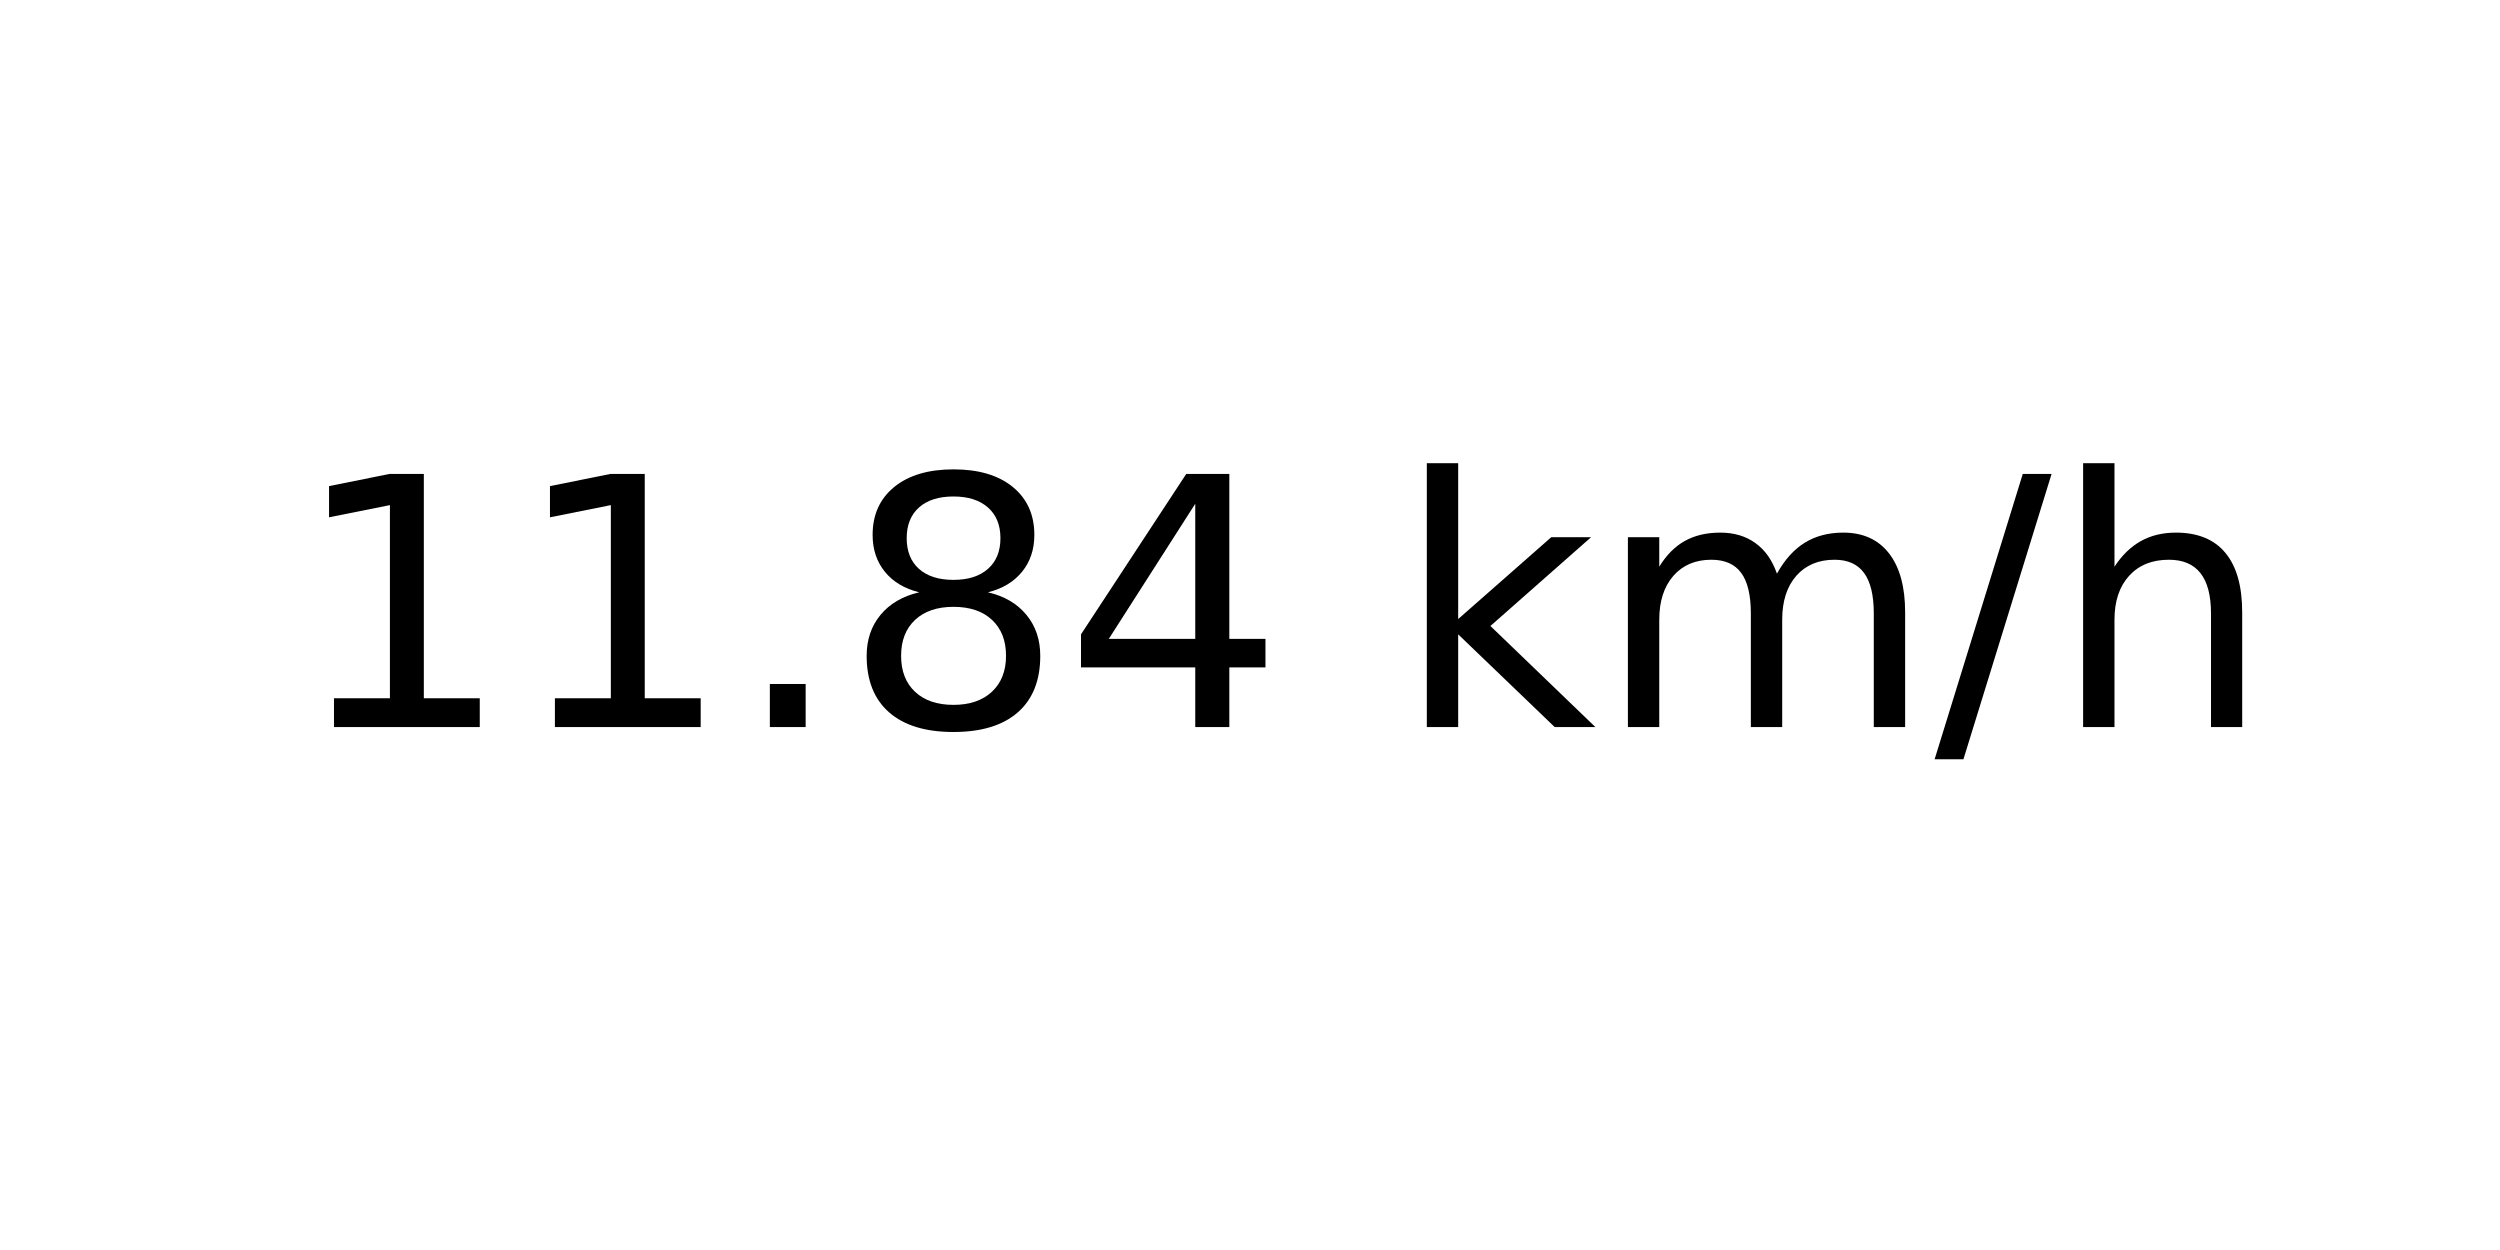
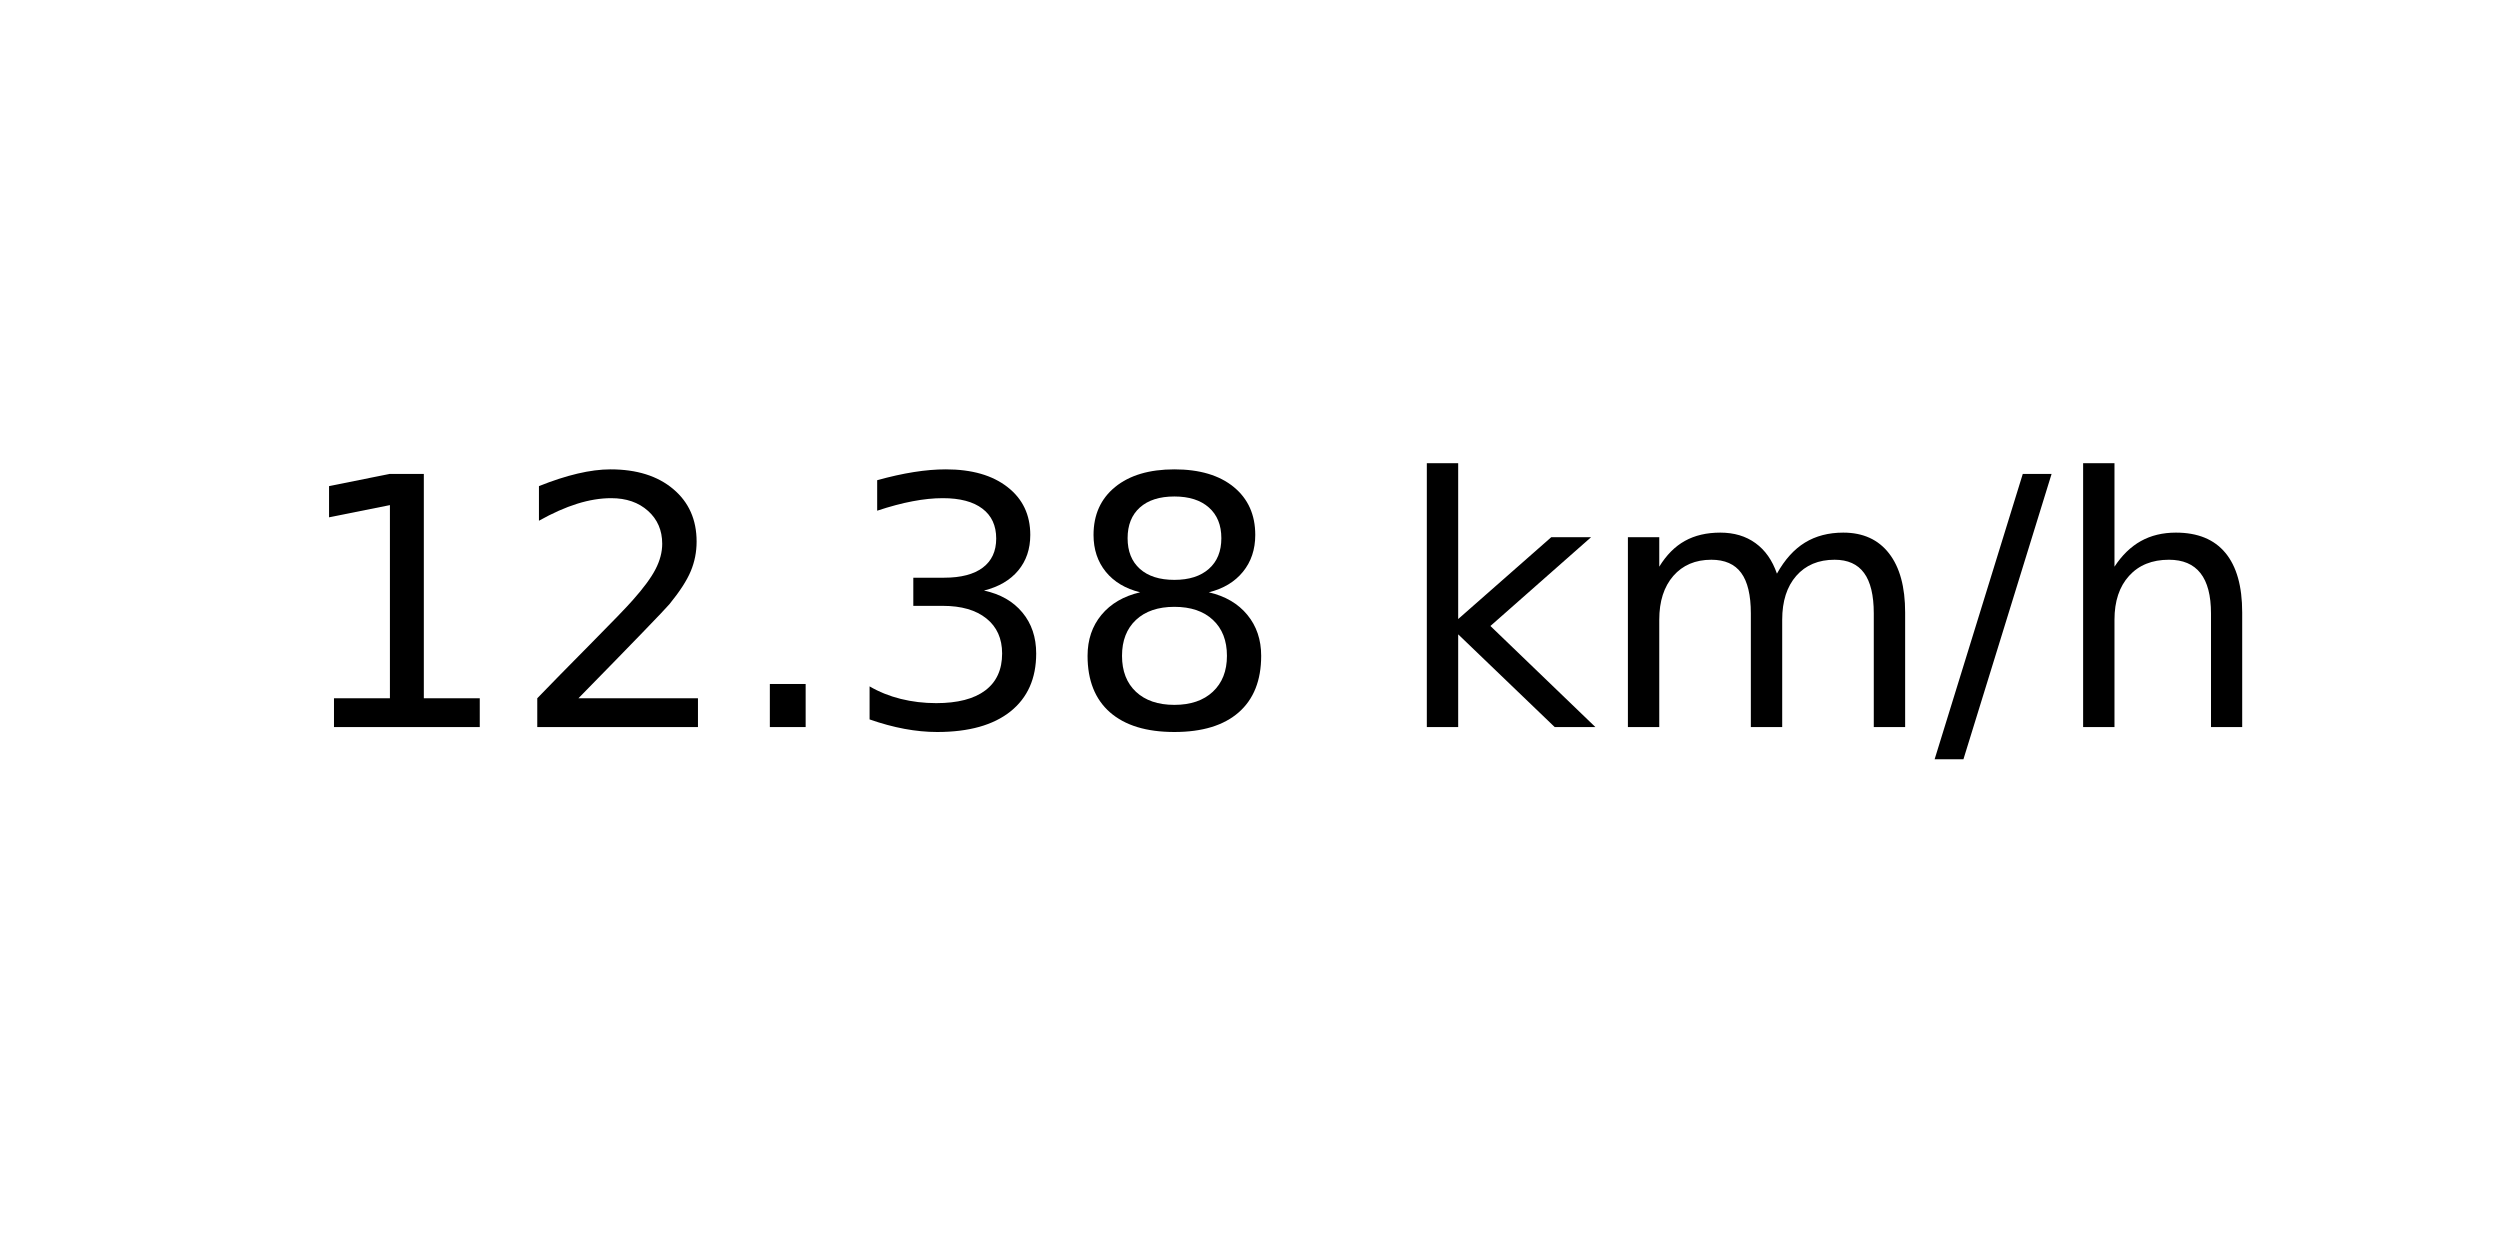
<svg xmlns="http://www.w3.org/2000/svg" xmlns:xlink="http://www.w3.org/1999/xlink" width="72pt" height="36pt" viewBox="0 0 72 36" version="1.1">
  <defs>
    <style type="text/css">*{stroke-linejoin: round; stroke-linecap: butt}</style>
  </defs>
  <g id="figure_1">
    <g id="axes_1">
      <g id="text_1">
        <g transform="translate(8.378125 20.93937) scale(0.1 -0.1)">
          <defs>
            <path id="DejaVuSans-31" d="M 794 531  L 1825 531  L 1825 4091  L 703 3866  L 703 4441  L 1819 4666  L 2450 4666  L 2450 531  L 3481 531  L 3481 0  L 794 0  L 794 531  z " transform="scale(0.015625)" />
+             <path id="DejaVuSans-32" d="M 1228 531  L 3431 531  L 3431 0  L 469 0  L 469 531  Q 828 903 1448 1529  Q 2069 2156 2228 2338  Q 2531 2678 2651 2914  Q 2772 3150 2772 3378  Q 2772 3750 2511 3984  Q 2250 4219 1831 4219  Q 1534 4219 1204 4116  Q 875 4013 500 3803  L 500 4441  Q 881 4594 1212 4672  Q 1544 4750 1819 4750  Q 2544 4750 2975 4387  Q 3406 4025 3406 3419  Q 3406 3131 3298 2873  Q 3191 2616 2906 2266  Q 2828 2175 2409 1742  Q 1991 1309 1228 531  z " transform="scale(0.015625)" />
            <path id="DejaVuSans-2e" d="M 684 794  L 1344 794  L 1344 0  L 684 0  L 684 794  z " transform="scale(0.015625)" />
+             <path id="DejaVuSans-33" d="M 2597 2516  Q 3050 2419 3304 2112  Q 3559 1806 3559 1356  Q 3559 666 3084 287  Q 2609 -91 1734 -91  Q 1441 -91 1130 -33  Q 819 25 488 141  L 488 750  Q 750 597 1062 519  Q 1375 441 1716 441  Q 2309 441 2620 675  Q 2931 909 2931 1356  Q 2931 1769 2642 2001  Q 2353 2234 1838 2234  L 1294 2234  L 1294 2753  L 1863 2753  Q 2328 2753 2575 2939  Q 2822 3125 2822 3475  Q 2822 3834 2567 4026  Q 2313 4219 1838 4219  Q 1578 4219 1281 4162  Q 984 4106 628 3988  L 628 4550  Q 988 4650 1302 4700  Q 1616 4750 1894 4750  Q 2613 4750 3031 4423  Q 3450 4097 3450 3541  Q 3450 3153 3228 2886  Q 3006 2619 2597 2516  z " transform="scale(0.015625)" />
            <path id="DejaVuSans-38" d="M 2034 2216  Q 1584 2216 1326 1975  Q 1069 1734 1069 1313  Q 1069 891 1326 650  Q 1584 409 2034 409  Q 2484 409 2743 651  Q 3003 894 3003 1313  Q 3003 1734 2745 1975  Q 2488 2216 2034 2216  z M 1403 2484  Q 997 2584 770 2862  Q 544 3141 544 3541  Q 544 4100 942 4425  Q 1341 4750 2034 4750  Q 2731 4750 3128 4425  Q 3525 4100 3525 3541  Q 3525 3141 3298 2862  Q 3072 2584 2669 2484  Q 3125 2378 3379 2068  Q 3634 1759 3634 1313  Q 3634 634 3220 271  Q 2806 -91 2034 -91  Q 1263 -91 848 271  Q 434 634 434 1313  Q 434 1759 690 2068  Q 947 2378 1403 2484  z M 1172 3481  Q 1172 3119 1398 2916  Q 1625 2713 2034 2713  Q 2441 2713 2670 2916  Q 2900 3119 2900 3481  Q 2900 3844 2670 4047  Q 2441 4250 2034 4250  Q 1625 4250 1398 4047  Q 1172 3844 1172 3481  z " transform="scale(0.015625)" />
-             <path id="DejaVuSans-34" d="M 2419 4116  L 825 1625  L 2419 1625  L 2419 4116  z M 2253 4666  L 3047 4666  L 3047 1625  L 3713 1625  L 3713 1100  L 3047 1100  L 3047 0  L 2419 0  L 2419 1100  L 313 1100  L 313 1709  L 2253 4666  z " transform="scale(0.015625)" />
            <path id="DejaVuSans-20" transform="scale(0.015625)" />
            <path id="DejaVuSans-6b" d="M 581 4863  L 1159 4863  L 1159 1991  L 2875 3500  L 3609 3500  L 1753 1863  L 3688 0  L 2938 0  L 1159 1709  L 1159 0  L 581 0  L 581 4863  z " transform="scale(0.015625)" />
            <path id="DejaVuSans-6d" d="M 3328 2828  Q 3544 3216 3844 3400  Q 4144 3584 4550 3584  Q 5097 3584 5394 3201  Q 5691 2819 5691 2113  L 5691 0  L 5113 0  L 5113 2094  Q 5113 2597 4934 2840  Q 4756 3084 4391 3084  Q 3944 3084 3684 2787  Q 3425 2491 3425 1978  L 3425 0  L 2847 0  L 2847 2094  Q 2847 2600 2669 2842  Q 2491 3084 2119 3084  Q 1678 3084 1418 2786  Q 1159 2488 1159 1978  L 1159 0  L 581 0  L 581 3500  L 1159 3500  L 1159 2956  Q 1356 3278 1631 3431  Q 1906 3584 2284 3584  Q 2666 3584 2933 3390  Q 3200 3197 3328 2828  z " transform="scale(0.015625)" />
            <path id="DejaVuSans-2f" d="M 1625 4666  L 2156 4666  L 531 -594  L 0 -594  L 1625 4666  z " transform="scale(0.015625)" />
            <path id="DejaVuSans-68" d="M 3513 2113  L 3513 0  L 2938 0  L 2938 2094  Q 2938 2591 2744 2837  Q 2550 3084 2163 3084  Q 1697 3084 1428 2787  Q 1159 2491 1159 1978  L 1159 0  L 581 0  L 581 4863  L 1159 4863  L 1159 2956  Q 1366 3272 1645 3428  Q 1925 3584 2291 3584  Q 2894 3584 3203 3211  Q 3513 2838 3513 2113  z " transform="scale(0.015625)" />
          </defs>
          <use xlink:href="#DejaVuSans-31" />
-           <use xlink:href="#DejaVuSans-31" x="63.623" />
+           <use xlink:href="#DejaVuSans-32" x="63.623" />
          <use xlink:href="#DejaVuSans-2e" x="127.246" />
-           <use xlink:href="#DejaVuSans-38" x="159.033" />
-           <use xlink:href="#DejaVuSans-34" x="222.656" />
+           <use xlink:href="#DejaVuSans-33" x="159.033" />
+           <use xlink:href="#DejaVuSans-38" x="222.656" />
          <use xlink:href="#DejaVuSans-20" x="286.279" />
          <use xlink:href="#DejaVuSans-6b" x="318.066" />
          <use xlink:href="#DejaVuSans-6d" x="375.977" />
          <use xlink:href="#DejaVuSans-2f" x="473.389" />
          <use xlink:href="#DejaVuSans-68" x="507.08" />
        </g>
      </g>
    </g>
  </g>
</svg>
